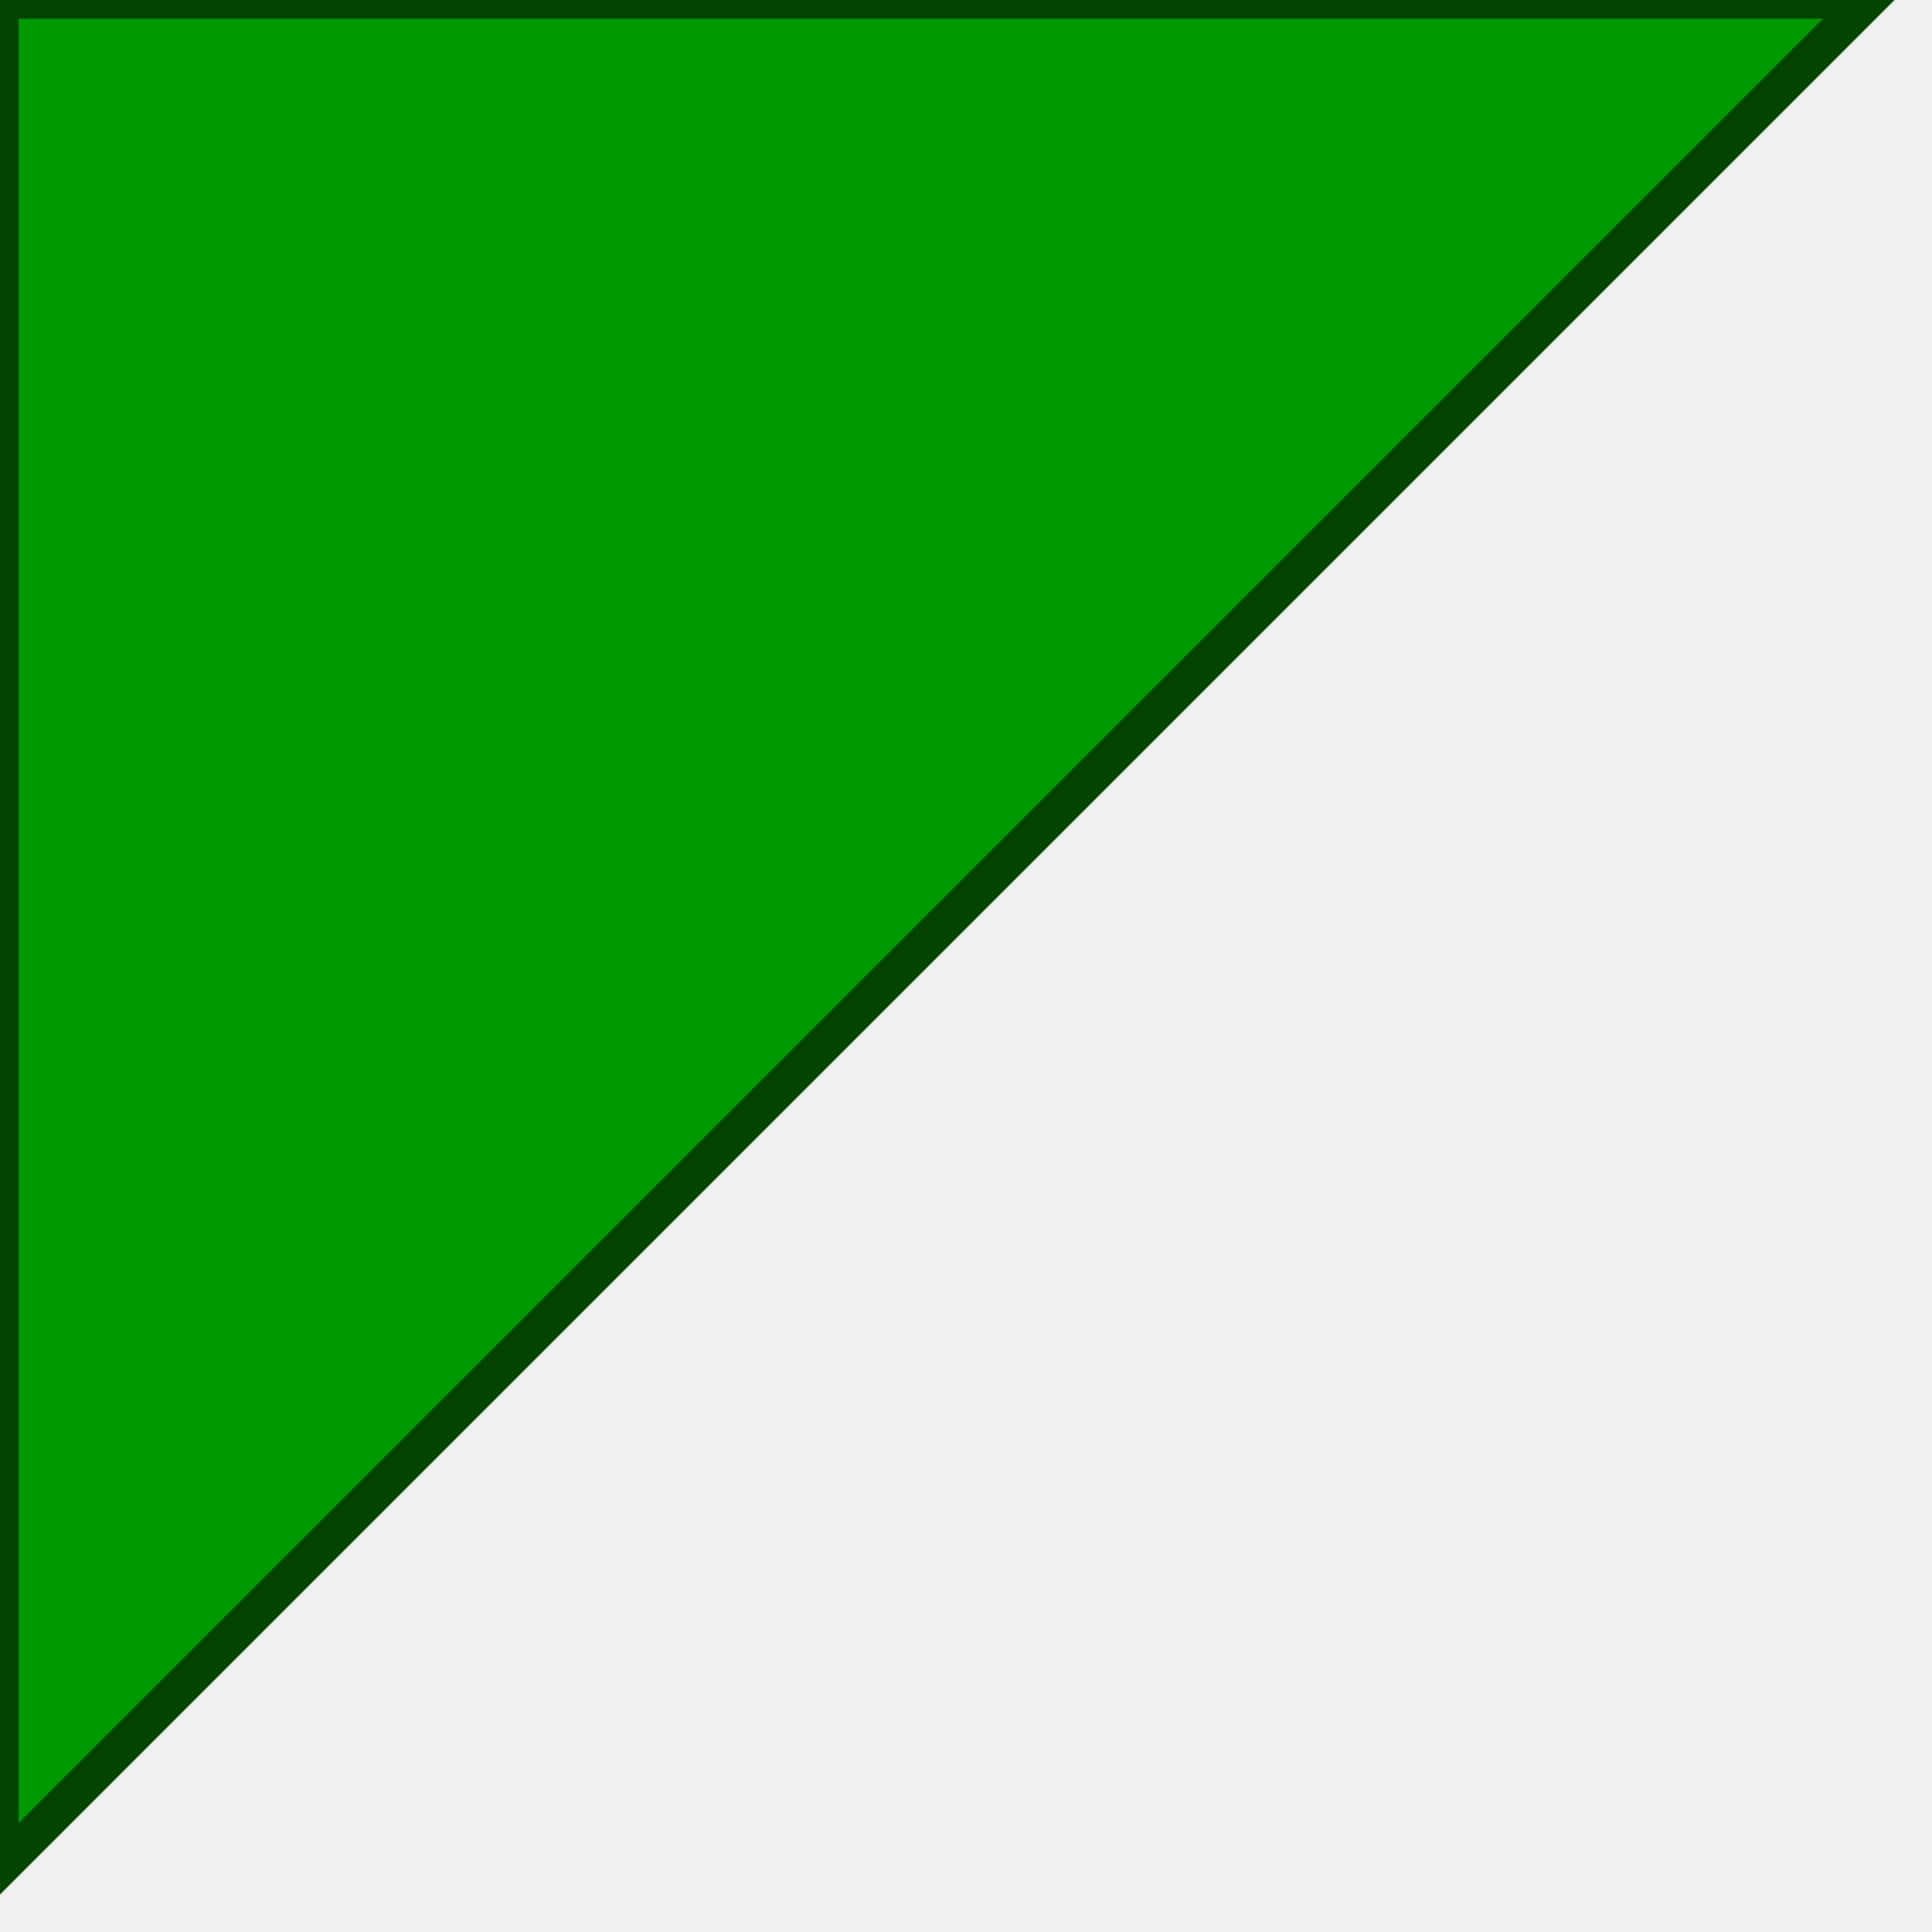
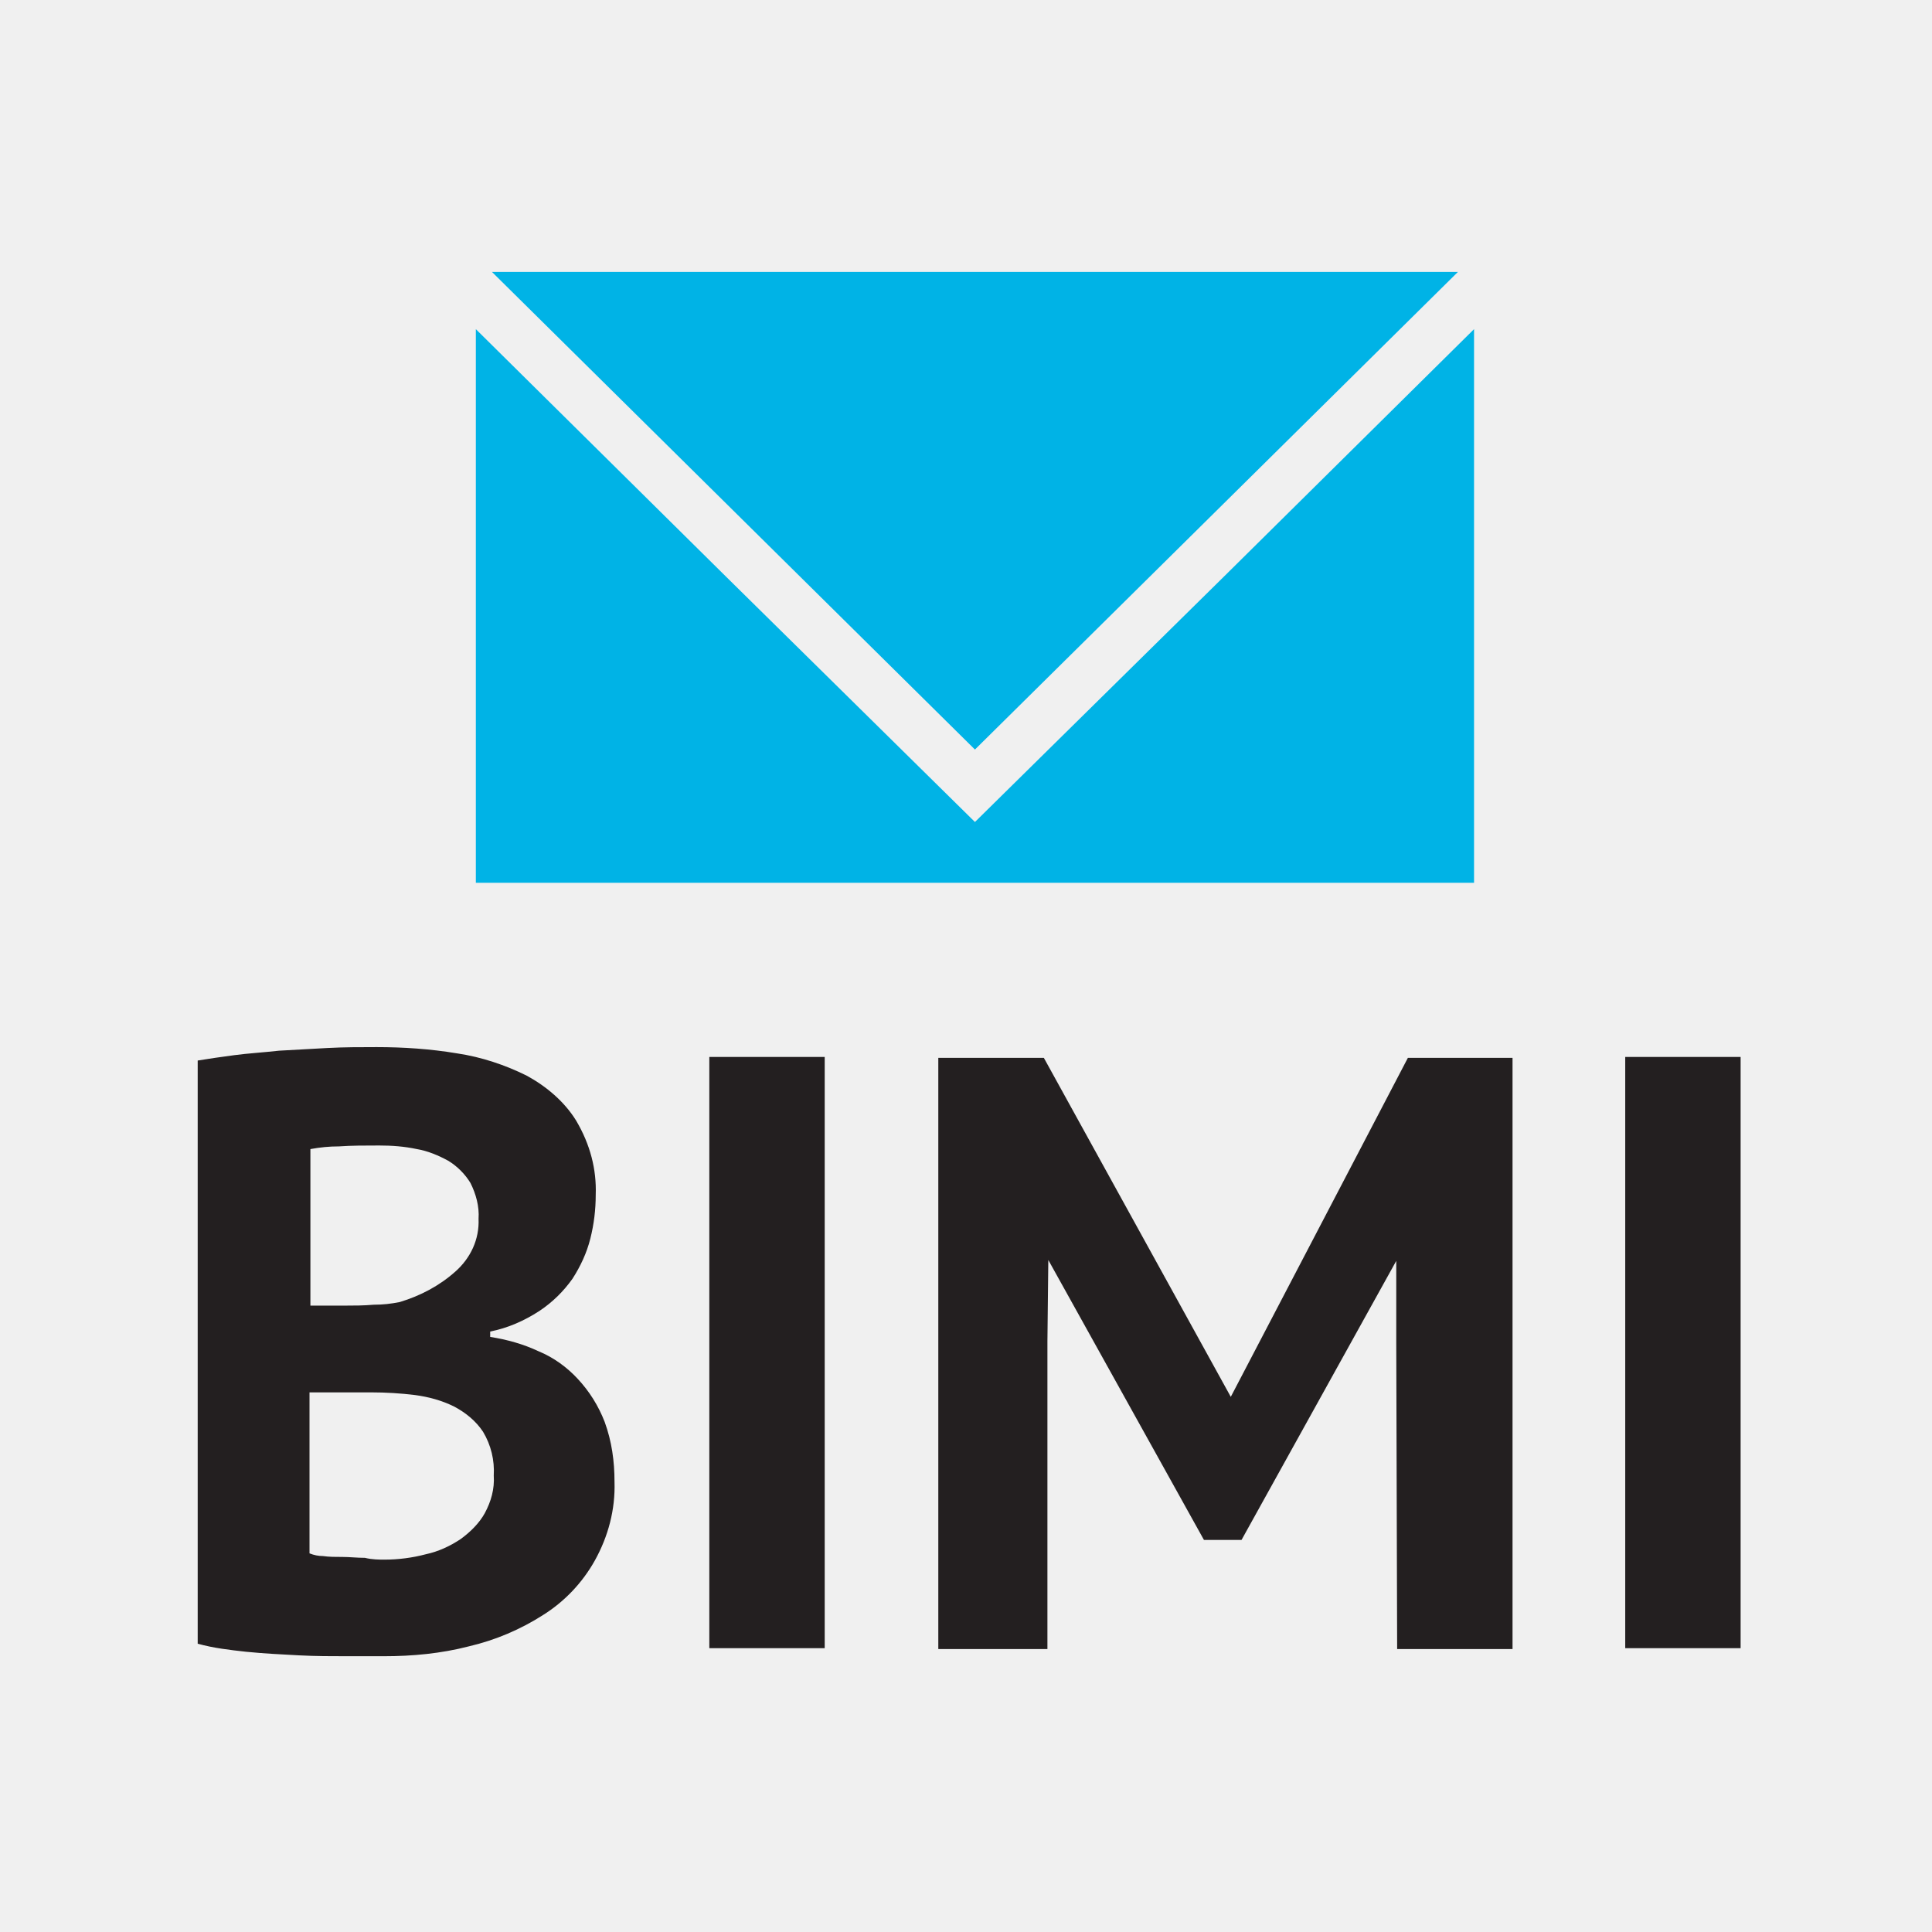
- <svg xmlns="http://www.w3.org/2000/svg" version="1.1" baseProfile="full">
-   <polygon id="triangle" points="0,0 0,50 50,0" fill="#009900" stroke="#004400" />
+ <svg xmlns="http://www.w3.org/2000/svg" version="1.2" baseProfile="tiny-ps" id="svg22" viewBox="0 0 216 216" xml:space="preserve">
+   <g id="g16" transform="translate(22.00297,12.46834)" fill="#FFFFFF">
+     <path id="path8" fill="#231F20" d="M44.6,121.1c0,1.7-0.2,3.3-0.6,4.9c-0.4,1.6-1.1,3.1-2,4.5   c-1,1.4-2.2,2.6-3.7,3.6c-1.7,1.1-3.5,1.9-5.5,2.3v0.6c1.9,0.3,3.7,0.8,5.4,1.6c1.7,0.7,3.2,1.8,4.4,3.1c1.3,1.4,2.3,3,3,4.8   c0.8,2.2,1.1,4.4,1.1,6.7c0.1,3.1-0.7,6.1-2.2,8.8c-1.4,2.5-3.4,4.6-5.8,6.1c-2.5,1.6-5.3,2.8-8.3,3.5c-3.1,0.8-6.3,1.1-9.5,1.1   h-4.1c-1.7,0-3.5,0-5.4-0.1c-1.9-0.1-3.9-0.2-5.9-0.4c-1.8-0.2-3.6-0.4-5.4-0.9v-65.2c1.2-0.2,2.6-0.4,4.1-0.6   c1.5-0.2,3.2-0.3,5-0.5c1.8-0.1,3.6-0.2,5.4-0.3c1.9-0.1,3.7-0.1,5.5-0.1c3,0,6,0.2,9,0.7c2.7,0.4,5.4,1.3,7.8,2.5   c2.2,1.2,4.2,2.9,5.5,5C44,115.5,44.7,118.3,44.6,121.1L44.6,121.1z M16.7,133.5c0.9,0,1.9,0,3.1-0.1c1,0,1.9-0.1,2.9-0.3   c2.3-0.7,4.4-1.8,6.2-3.4c1.7-1.5,2.7-3.6,2.6-5.9c0.1-1.4-0.3-2.8-0.9-4c-0.6-1-1.5-1.9-2.5-2.5c-1.1-0.6-2.3-1.1-3.5-1.3   c-1.4-0.3-2.8-0.4-4.2-0.4c-1.6,0-3.1,0-4.5,0.1c-1.1,0-2.1,0.1-3.2,0.3v17.5L16.7,133.5z M21,161.9c1.5,0,3.1-0.2,4.6-0.6   c1.4-0.3,2.7-0.9,3.9-1.7c1.1-0.8,2.1-1.8,2.7-2.9c0.7-1.3,1.1-2.7,1-4.2c0.1-1.7-0.3-3.4-1.2-4.9c-0.8-1.2-1.9-2.1-3.2-2.8   c-1.4-0.7-2.9-1.1-4.4-1.3c-1.6-0.2-3.3-0.3-4.9-0.3h-6.9v18c0.5,0.2,1,0.3,1.5,0.3c0.7,0.1,1.4,0.1,2.2,0.1c0.8,0,1.6,0.1,2.5,0.1   C19.6,161.9,20.4,161.9,21,161.9L21,161.9z" />
+     <path id="path10" fill="#231F20" d="M57.3,105.7h12.9v66.1H57.3V105.7z" />
+     <path id="path12" fill="#231F20" d="M134.1,137.6l0-9.1l-17.3,31.2h-4.2l-17.4-31.3l-0.1,9.1   v34.4H82.9v-66.1h11.8l20.9,37.9l19.8-37.9h11.7v66.1h-12.9L134.1,137.6z" />
+     <path id="path14" fill="#231F20" d="M159.7,105.7h12.9v66.1h-12.9V105.7z" />
+   </g>
+   <polygon id="polygon18" fill="#00B3E6" points="109,91.9 81.1,64.4 53.2,36.8 53.2,98.7 164.8,98.7 164.8,36.8 136.9,64.4 " />
+   <polygon id="polygon20" fill="#00B3E6" points="82,57.1 109,83.8 136,57.1 163,30.4 109,30.4 55,30.4 " />
</svg>
